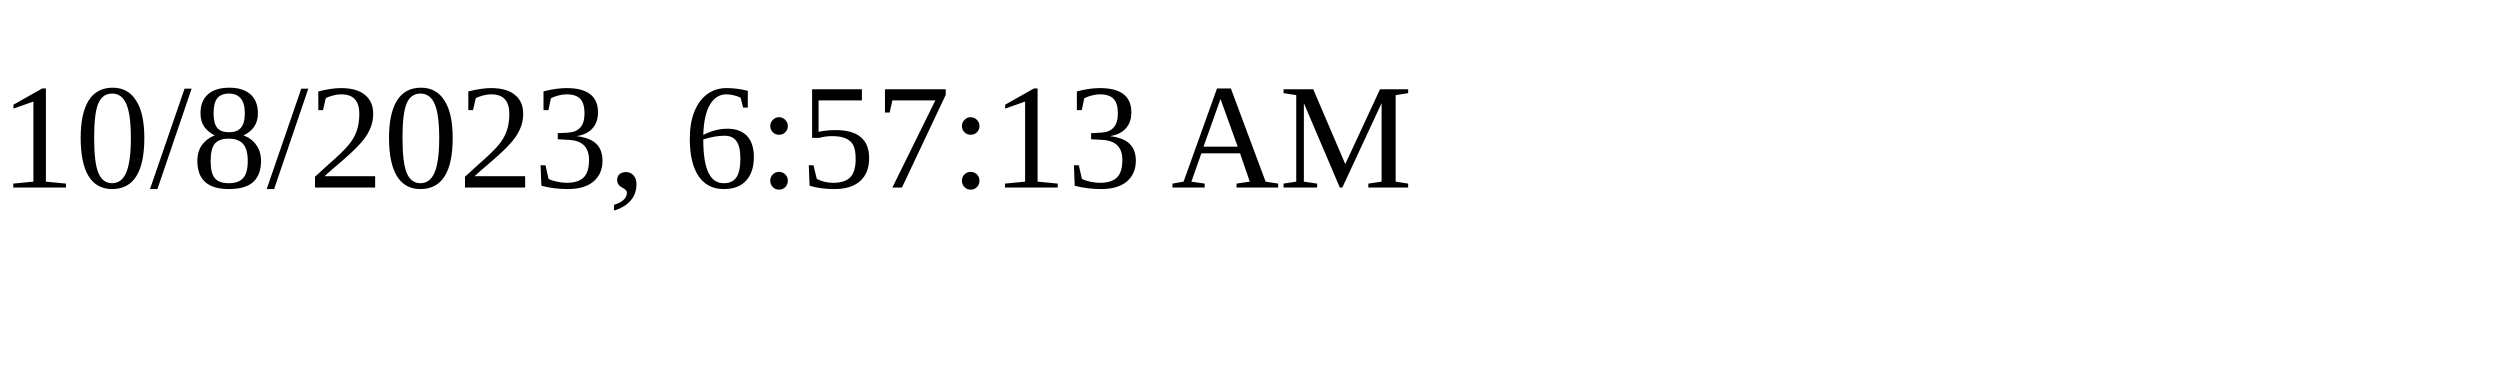
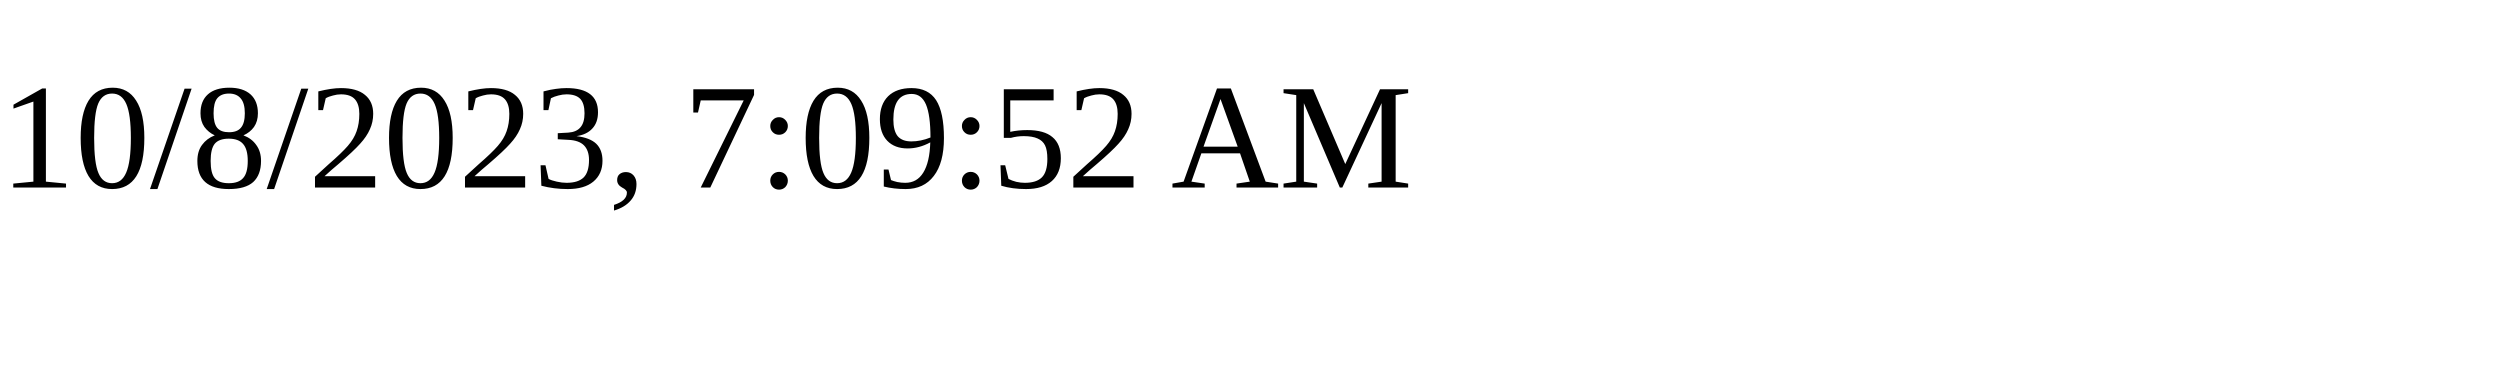
<svg xmlns="http://www.w3.org/2000/svg" height="30" width="200">
-   <text x="0" y="15">10/8/2023, 6:57:13 AM</text>
+   <text x="0" y="15">10/8/2023, 7:09:52 AM</text>
</svg>
